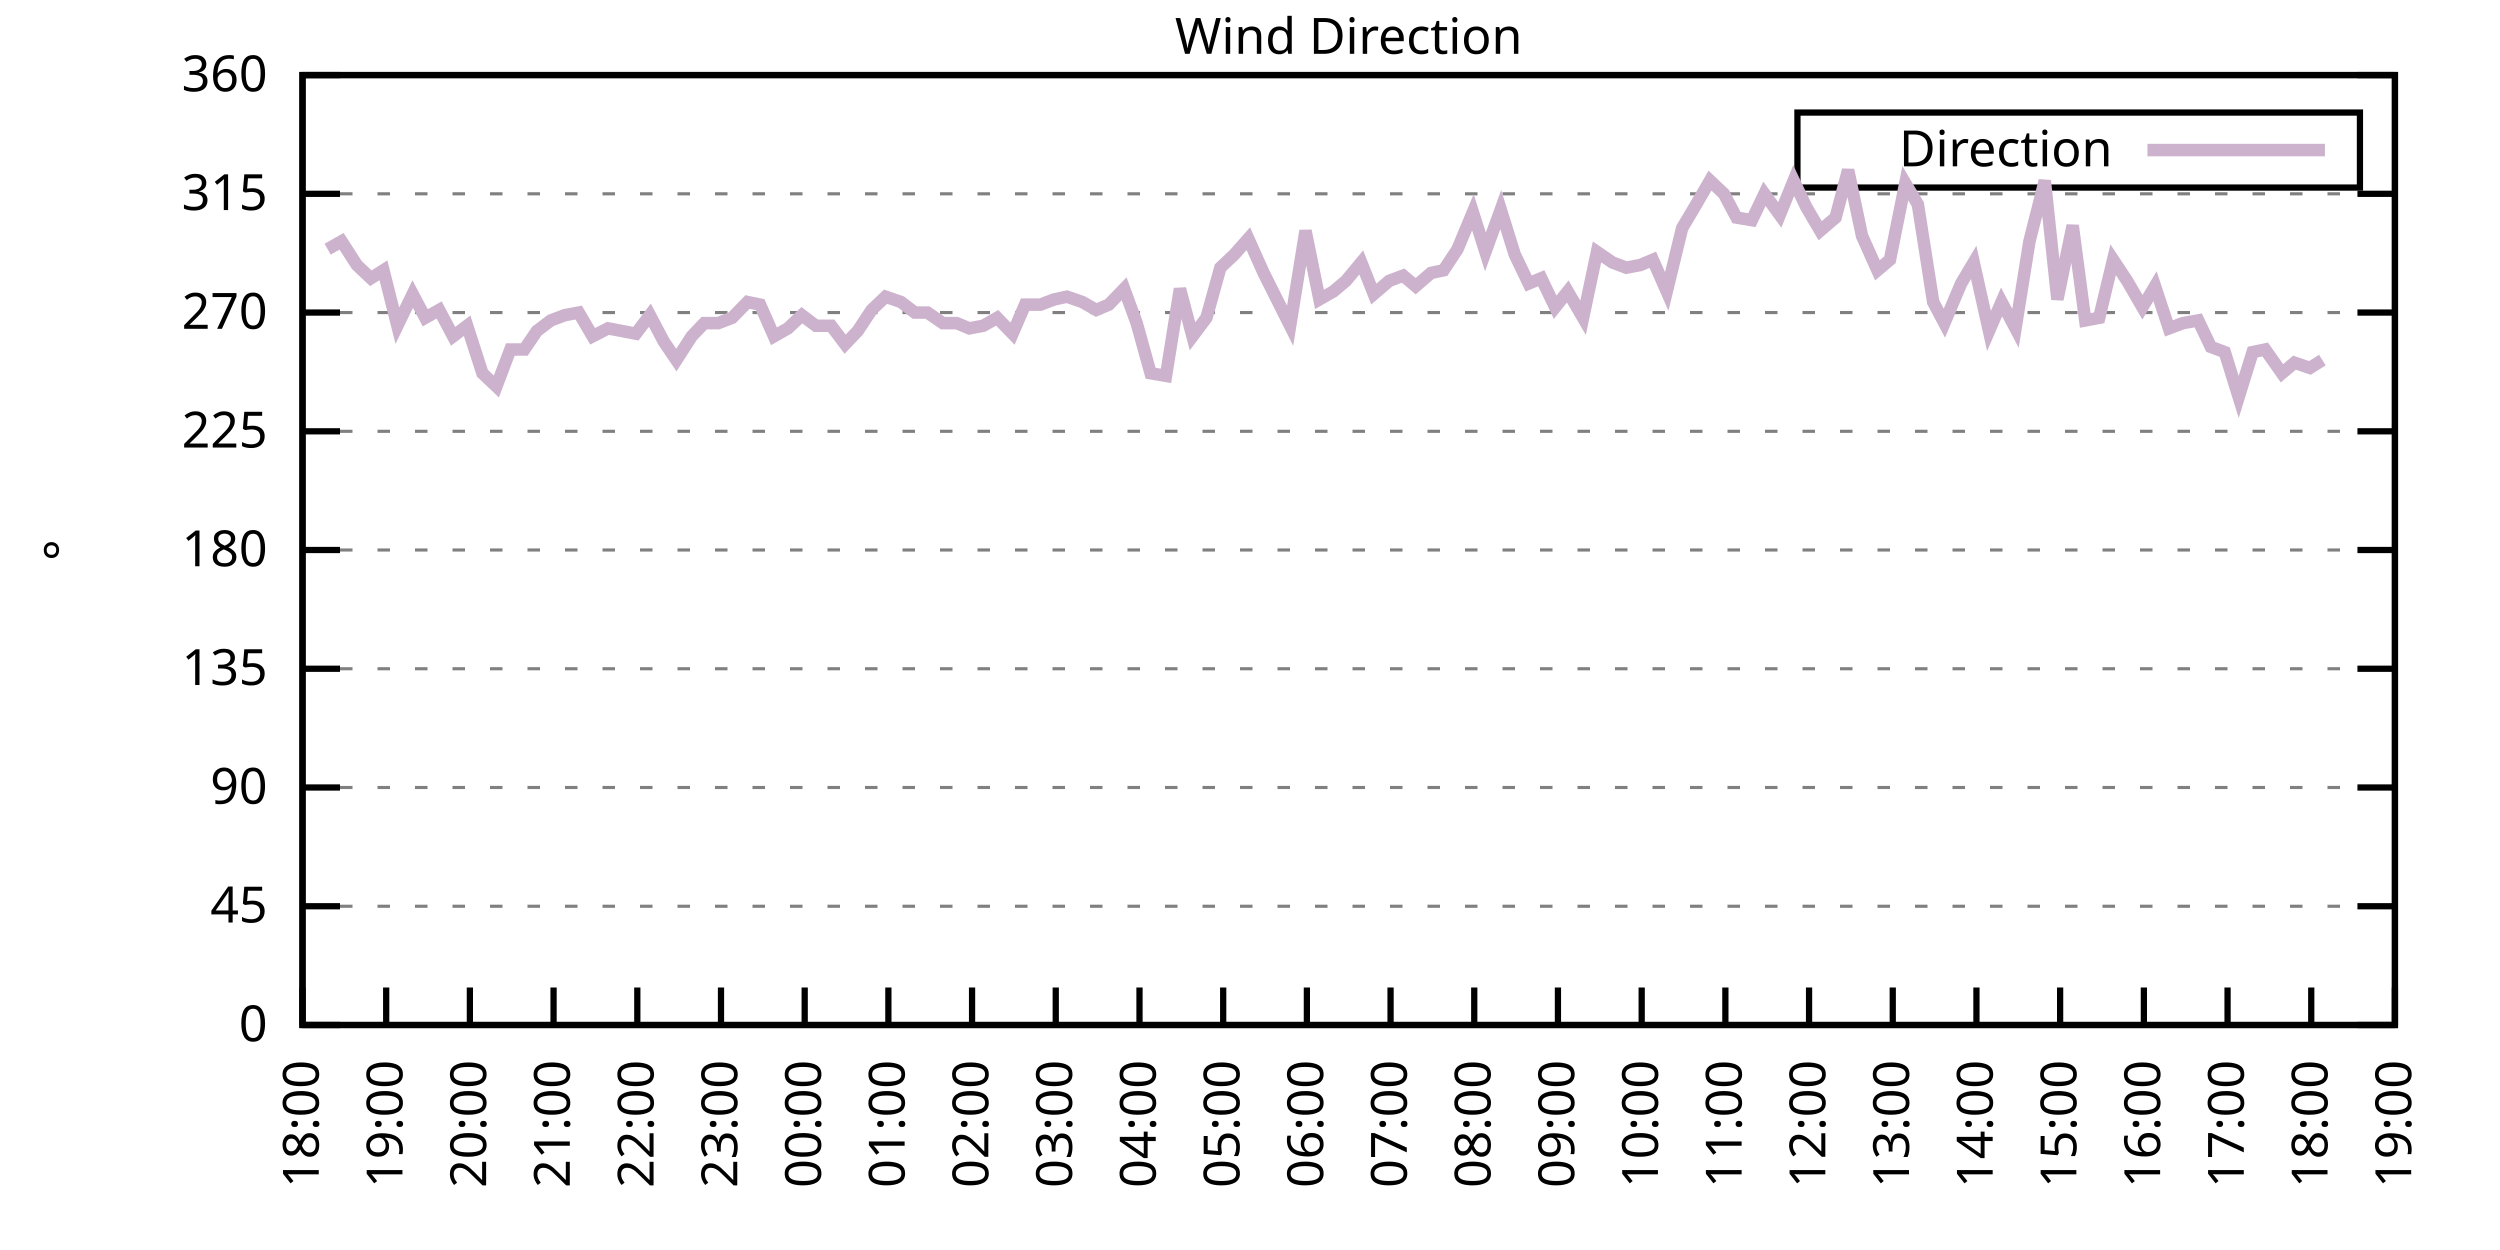
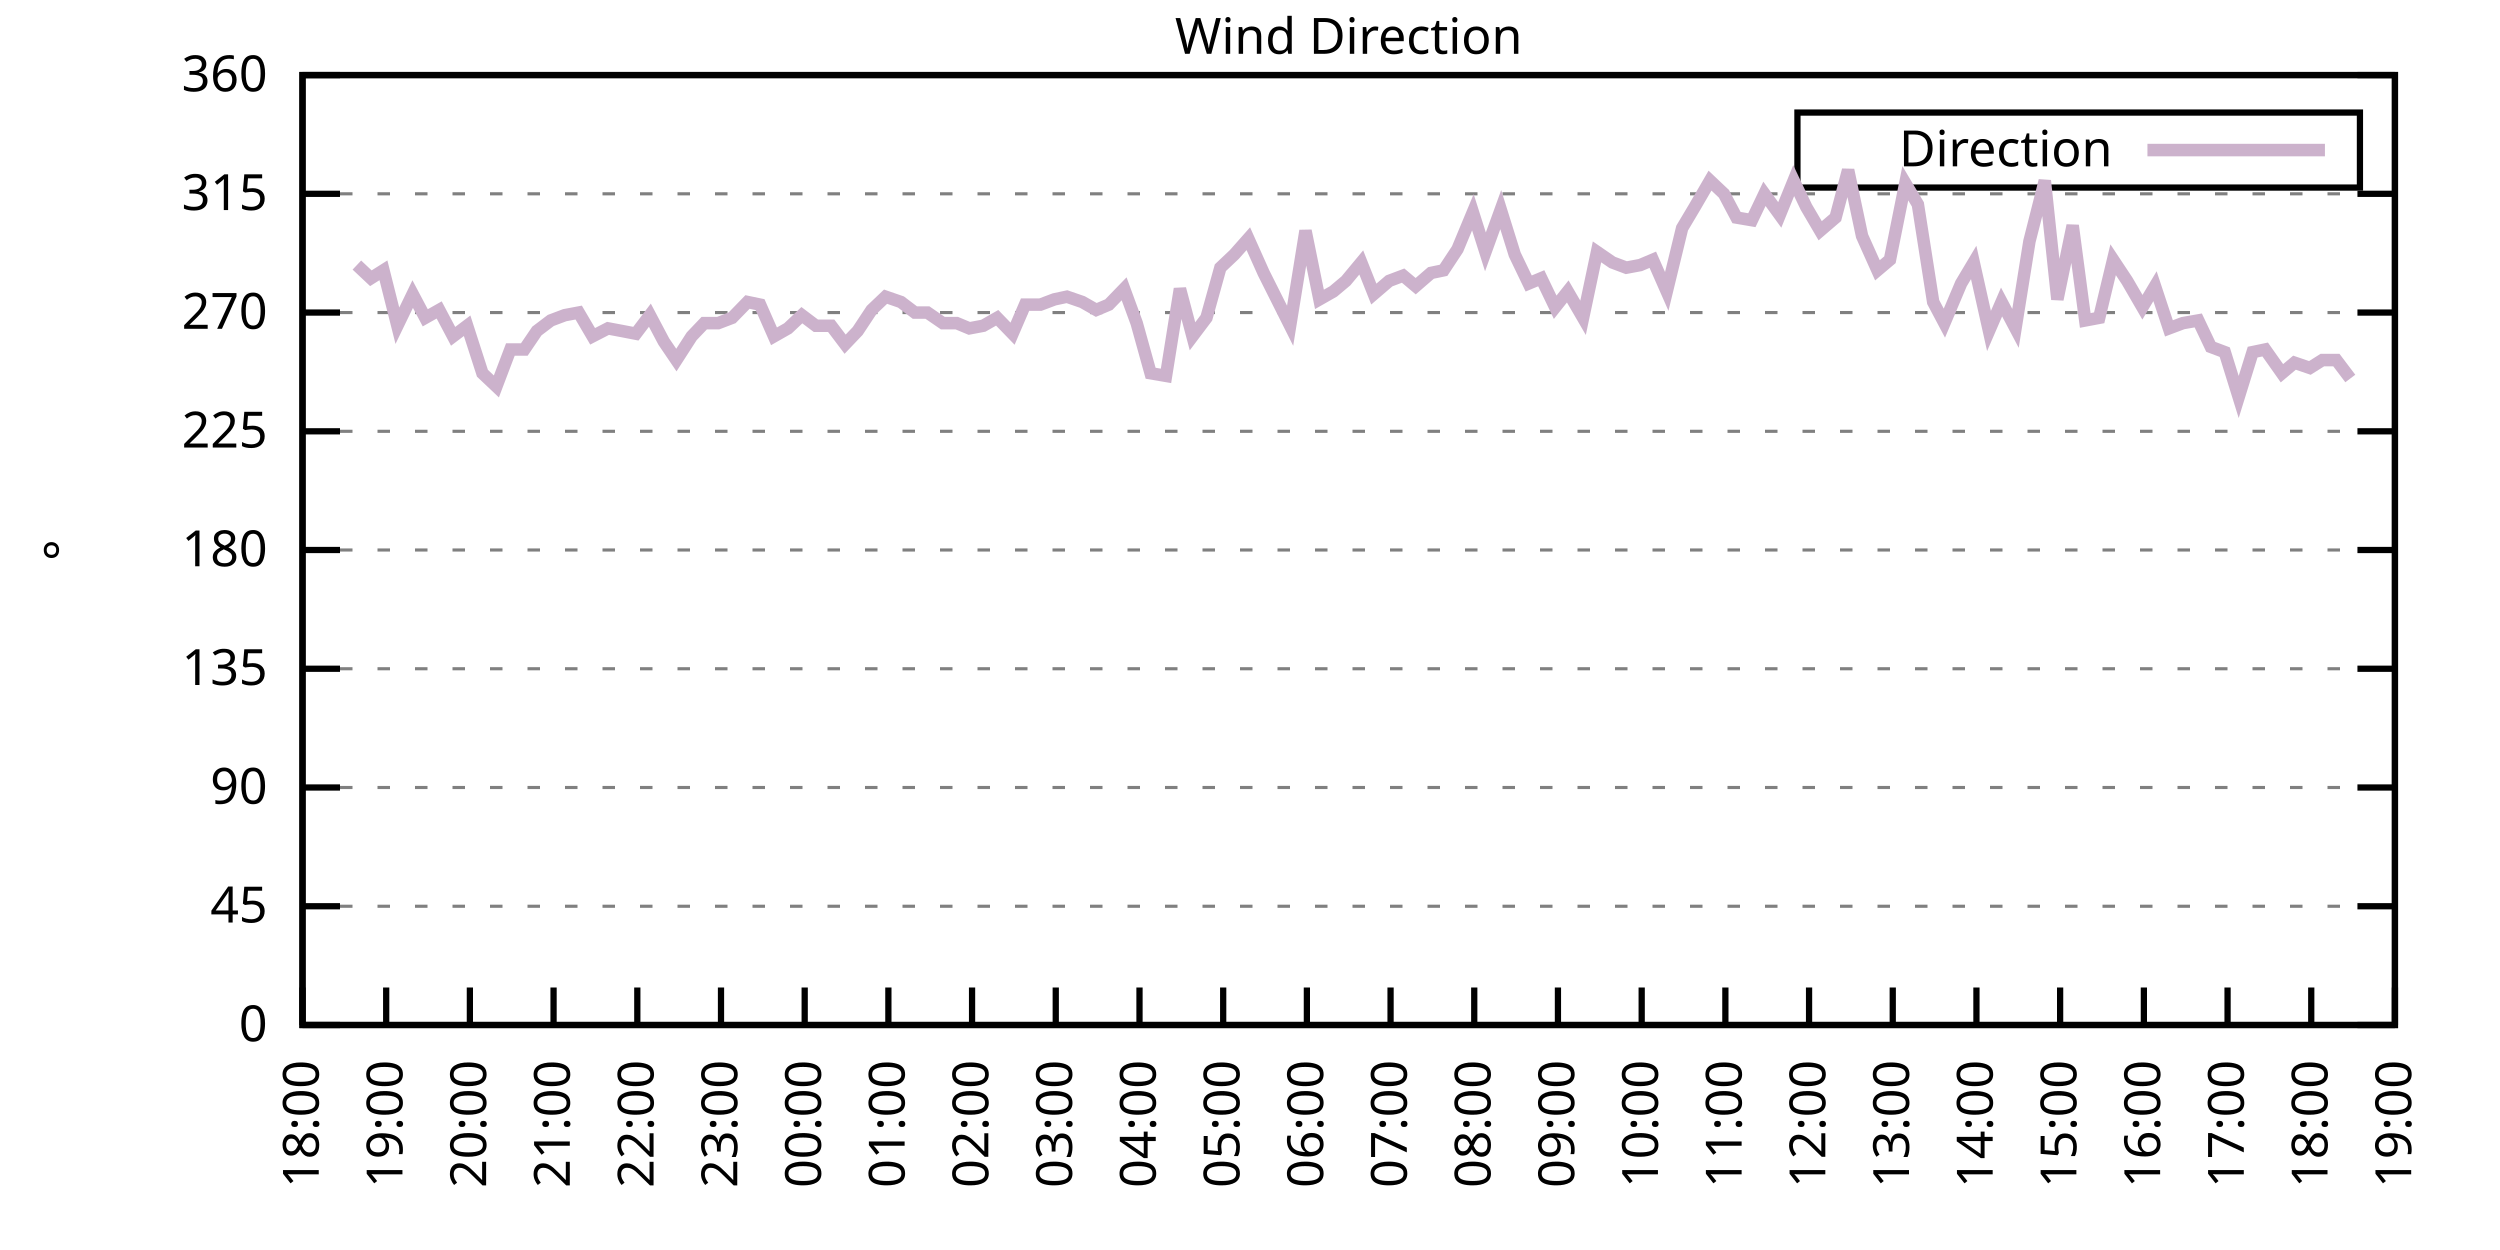
<svg xmlns="http://www.w3.org/2000/svg" xmlns:xlink="http://www.w3.org/1999/xlink" width="400" height="200" viewBox="0 0 400 200">
  <g id="gnuplot_canvas">
    <rect x="0" y="0" width="400" height="200" fill="none" />
    <defs>
      <circle id="gpDot" r="0.5" stroke-width="0.5" stroke="currentColor" />
      <path id="gpPt0" stroke-width="0.333" stroke="currentColor" d="M-1,0 h2 M0,-1 v2" />
      <path id="gpPt1" stroke-width="0.333" stroke="currentColor" d="M-1,-1 L1,1 M1,-1 L-1,1" />
      <path id="gpPt2" stroke-width="0.333" stroke="currentColor" d="M-1,0 L1,0 M0,-1 L0,1 M-1,-1 L1,1 M-1,1 L1,-1" />
      <rect id="gpPt3" stroke-width="0.333" stroke="currentColor" x="-1" y="-1" width="2" height="2" />
      <rect id="gpPt4" stroke-width="0.333" stroke="currentColor" fill="currentColor" x="-1" y="-1" width="2" height="2" />
      <circle id="gpPt5" stroke-width="0.333" stroke="currentColor" cx="0" cy="0" r="1" />
      <use xlink:href="#gpPt5" id="gpPt6" fill="currentColor" stroke="none" />
      <path id="gpPt7" stroke-width="0.333" stroke="currentColor" d="M0,-1.33 L-1.33,0.67 L1.33,0.67 z" />
      <use xlink:href="#gpPt7" id="gpPt8" fill="currentColor" stroke="none" />
      <use xlink:href="#gpPt7" id="gpPt9" stroke="currentColor" transform="rotate(180)" />
      <use xlink:href="#gpPt9" id="gpPt10" fill="currentColor" stroke="none" />
      <use xlink:href="#gpPt3" id="gpPt11" stroke="currentColor" transform="rotate(45)" />
      <use xlink:href="#gpPt11" id="gpPt12" fill="currentColor" stroke="none" />
      <path id="gpPt13" stroke-width="0.333" stroke="currentColor" d="M0,1.330 L1.265,0.411 L0.782,-1.067 L-0.782,-1.076 L-1.265,0.411 z" />
      <use xlink:href="#gpPt13" id="gpPt14" fill="currentColor" stroke="none" />
      <filter id="textbox" filterUnits="objectBoundingBox" x="0" y="0" height="1" width="1">
        <feFlood flood-color="white" flood-opacity="1" result="bgnd" />
        <feComposite in="SourceGraphic" in2="bgnd" operator="atop" />
      </filter>
      <filter id="greybox" filterUnits="objectBoundingBox" x="0" y="0" height="1" width="1">
        <feFlood flood-color="lightgrey" flood-opacity="1" result="grey" />
        <feComposite in="SourceGraphic" in2="grey" operator="atop" />
      </filter>
    </defs>
    <g fill="none" color="white" stroke="currentColor" stroke-width="1.00" stroke-linecap="butt" stroke-linejoin="miter">
</g>
    <g fill="none" color="black" stroke="currentColor" stroke-width="1.00" stroke-linecap="butt" stroke-linejoin="miter">
      <g stroke="none" shape-rendering="crispEdges">
        <polygon fill="rgb(255, 255, 255)" points="48.40,164.00 383.18,164.00 383.18,12.02 48.40,12.02 " />
      </g>
    </g>
    <g fill="none" color="black" stroke="currentColor" stroke-width="1.00" stroke-linecap="butt" stroke-linejoin="miter">
</g>
    <g fill="none" color="black" stroke="black" stroke-width="0.50" stroke-linecap="butt" stroke-linejoin="miter">
</g>
    <g fill="none" color="gray" stroke="currentColor" stroke-width="0.50" stroke-linecap="butt" stroke-linejoin="miter">
      <path stroke="gray" stroke-dasharray="2,4" class="gridline" d="M48.40,164.00 L383.19,164.00  " />
    </g>
    <g fill="none" color="gray" stroke="gray" stroke-width="1.00" stroke-linecap="butt" stroke-linejoin="miter">
</g>
    <g fill="none" color="black" stroke="currentColor" stroke-width="1.00" stroke-linecap="butt" stroke-linejoin="miter">
      <path stroke="black" d="M48.40,164.00 L54.40,164.00 M383.19,164.00 L377.19,164.00  " />
      <g transform="translate(42.80,166.60)" stroke="none" fill="black" font-family="Sans" font-size="8.00" text-anchor="end">
        <text>
          <tspan font-family="Sans"> 0</tspan>
        </text>
      </g>
    </g>
    <g fill="none" color="black" stroke="currentColor" stroke-width="1.00" stroke-linecap="butt" stroke-linejoin="miter">
</g>
    <g fill="none" color="black" stroke="black" stroke-width="0.50" stroke-linecap="butt" stroke-linejoin="miter">
</g>
    <g fill="none" color="gray" stroke="currentColor" stroke-width="0.50" stroke-linecap="butt" stroke-linejoin="miter">
      <path stroke="gray" stroke-dasharray="2,4" class="gridline" d="M48.40,145.00 L383.19,145.00  " />
    </g>
    <g fill="none" color="gray" stroke="gray" stroke-width="1.00" stroke-linecap="butt" stroke-linejoin="miter">
</g>
    <g fill="none" color="black" stroke="currentColor" stroke-width="1.00" stroke-linecap="butt" stroke-linejoin="miter">
      <path stroke="black" d="M48.40,145.00 L54.40,145.00 M383.19,145.00 L377.19,145.00  " />
      <g transform="translate(42.80,147.60)" stroke="none" fill="black" font-family="Sans" font-size="8.00" text-anchor="end">
        <text>
          <tspan font-family="Sans"> 45</tspan>
        </text>
      </g>
    </g>
    <g fill="none" color="black" stroke="currentColor" stroke-width="1.00" stroke-linecap="butt" stroke-linejoin="miter">
</g>
    <g fill="none" color="black" stroke="black" stroke-width="0.50" stroke-linecap="butt" stroke-linejoin="miter">
</g>
    <g fill="none" color="gray" stroke="currentColor" stroke-width="0.50" stroke-linecap="butt" stroke-linejoin="miter">
      <path stroke="gray" stroke-dasharray="2,4" class="gridline" d="M48.40,126.00 L383.19,126.00  " />
    </g>
    <g fill="none" color="gray" stroke="gray" stroke-width="1.00" stroke-linecap="butt" stroke-linejoin="miter">
</g>
    <g fill="none" color="black" stroke="currentColor" stroke-width="1.00" stroke-linecap="butt" stroke-linejoin="miter">
      <path stroke="black" d="M48.40,126.00 L54.40,126.00 M383.19,126.00 L377.19,126.00  " />
      <g transform="translate(42.80,128.60)" stroke="none" fill="black" font-family="Sans" font-size="8.00" text-anchor="end">
        <text>
          <tspan font-family="Sans"> 90</tspan>
        </text>
      </g>
    </g>
    <g fill="none" color="black" stroke="currentColor" stroke-width="1.00" stroke-linecap="butt" stroke-linejoin="miter">
</g>
    <g fill="none" color="black" stroke="black" stroke-width="0.50" stroke-linecap="butt" stroke-linejoin="miter">
</g>
    <g fill="none" color="gray" stroke="currentColor" stroke-width="0.50" stroke-linecap="butt" stroke-linejoin="miter">
      <path stroke="gray" stroke-dasharray="2,4" class="gridline" d="M48.40,107.00 L383.19,107.00  " />
    </g>
    <g fill="none" color="gray" stroke="gray" stroke-width="1.00" stroke-linecap="butt" stroke-linejoin="miter">
</g>
    <g fill="none" color="black" stroke="currentColor" stroke-width="1.00" stroke-linecap="butt" stroke-linejoin="miter">
      <path stroke="black" d="M48.40,107.00 L54.40,107.00 M383.19,107.00 L377.19,107.00  " />
      <g transform="translate(42.80,109.60)" stroke="none" fill="black" font-family="Sans" font-size="8.00" text-anchor="end">
        <text>
          <tspan font-family="Sans"> 135</tspan>
        </text>
      </g>
    </g>
    <g fill="none" color="black" stroke="currentColor" stroke-width="1.00" stroke-linecap="butt" stroke-linejoin="miter">
</g>
    <g fill="none" color="black" stroke="black" stroke-width="0.50" stroke-linecap="butt" stroke-linejoin="miter">
</g>
    <g fill="none" color="gray" stroke="currentColor" stroke-width="0.50" stroke-linecap="butt" stroke-linejoin="miter">
      <path stroke="gray" stroke-dasharray="2,4" class="gridline" d="M48.40,88.00 L383.19,88.00  " />
    </g>
    <g fill="none" color="gray" stroke="gray" stroke-width="1.00" stroke-linecap="butt" stroke-linejoin="miter">
</g>
    <g fill="none" color="black" stroke="currentColor" stroke-width="1.00" stroke-linecap="butt" stroke-linejoin="miter">
      <path stroke="black" d="M48.40,88.00 L54.40,88.00 M383.19,88.00 L377.19,88.00  " />
      <g transform="translate(42.80,90.60)" stroke="none" fill="black" font-family="Sans" font-size="8.00" text-anchor="end">
        <text>
          <tspan font-family="Sans"> 180</tspan>
        </text>
      </g>
    </g>
    <g fill="none" color="black" stroke="currentColor" stroke-width="1.00" stroke-linecap="butt" stroke-linejoin="miter">
</g>
    <g fill="none" color="black" stroke="black" stroke-width="0.50" stroke-linecap="butt" stroke-linejoin="miter">
</g>
    <g fill="none" color="gray" stroke="currentColor" stroke-width="0.50" stroke-linecap="butt" stroke-linejoin="miter">
      <path stroke="gray" stroke-dasharray="2,4" class="gridline" d="M48.40,69.01 L383.19,69.01  " />
    </g>
    <g fill="none" color="gray" stroke="gray" stroke-width="1.00" stroke-linecap="butt" stroke-linejoin="miter">
</g>
    <g fill="none" color="black" stroke="currentColor" stroke-width="1.00" stroke-linecap="butt" stroke-linejoin="miter">
      <path stroke="black" d="M48.40,69.01 L54.40,69.01 M383.19,69.01 L377.19,69.01  " />
      <g transform="translate(42.80,71.61)" stroke="none" fill="black" font-family="Sans" font-size="8.00" text-anchor="end">
        <text>
          <tspan font-family="Sans"> 225</tspan>
        </text>
      </g>
    </g>
    <g fill="none" color="black" stroke="currentColor" stroke-width="1.00" stroke-linecap="butt" stroke-linejoin="miter">
</g>
    <g fill="none" color="black" stroke="black" stroke-width="0.50" stroke-linecap="butt" stroke-linejoin="miter">
</g>
    <g fill="none" color="gray" stroke="currentColor" stroke-width="0.50" stroke-linecap="butt" stroke-linejoin="miter">
      <path stroke="gray" stroke-dasharray="2,4" class="gridline" d="M48.40,50.01 L383.19,50.01  " />
    </g>
    <g fill="none" color="gray" stroke="gray" stroke-width="1.00" stroke-linecap="butt" stroke-linejoin="miter">
</g>
    <g fill="none" color="black" stroke="currentColor" stroke-width="1.00" stroke-linecap="butt" stroke-linejoin="miter">
      <path stroke="black" d="M48.40,50.01 L54.40,50.01 M383.19,50.01 L377.19,50.01  " />
      <g transform="translate(42.80,52.61)" stroke="none" fill="black" font-family="Sans" font-size="8.00" text-anchor="end">
        <text>
          <tspan font-family="Sans"> 270</tspan>
        </text>
      </g>
    </g>
    <g fill="none" color="black" stroke="currentColor" stroke-width="1.00" stroke-linecap="butt" stroke-linejoin="miter">
</g>
    <g fill="none" color="black" stroke="black" stroke-width="0.50" stroke-linecap="butt" stroke-linejoin="miter">
</g>
    <g fill="none" color="gray" stroke="currentColor" stroke-width="0.50" stroke-linecap="butt" stroke-linejoin="miter">
      <path stroke="gray" stroke-dasharray="2,4" class="gridline" d="M48.40,31.01 L383.19,31.01  " />
    </g>
    <g fill="none" color="gray" stroke="gray" stroke-width="1.00" stroke-linecap="butt" stroke-linejoin="miter">
</g>
    <g fill="none" color="black" stroke="currentColor" stroke-width="1.00" stroke-linecap="butt" stroke-linejoin="miter">
      <path stroke="black" d="M48.40,31.01 L54.40,31.01 M383.19,31.01 L377.19,31.01  " />
      <g transform="translate(42.80,33.61)" stroke="none" fill="black" font-family="Sans" font-size="8.00" text-anchor="end">
        <text>
          <tspan font-family="Sans"> 315</tspan>
        </text>
      </g>
    </g>
    <g fill="none" color="black" stroke="currentColor" stroke-width="1.00" stroke-linecap="butt" stroke-linejoin="miter">
</g>
    <g fill="none" color="black" stroke="black" stroke-width="0.50" stroke-linecap="butt" stroke-linejoin="miter">
</g>
    <g fill="none" color="gray" stroke="currentColor" stroke-width="0.50" stroke-linecap="butt" stroke-linejoin="miter">
      <path stroke="gray" stroke-dasharray="2,4" class="gridline" d="M48.40,12.01 L383.19,12.01  " />
    </g>
    <g fill="none" color="gray" stroke="gray" stroke-width="1.00" stroke-linecap="butt" stroke-linejoin="miter">
</g>
    <g fill="none" color="black" stroke="currentColor" stroke-width="1.00" stroke-linecap="butt" stroke-linejoin="miter">
      <path stroke="black" d="M48.40,12.01 L54.40,12.01 M383.19,12.01 L377.19,12.01  " />
      <g transform="translate(42.80,14.61)" stroke="none" fill="black" font-family="Sans" font-size="8.00" text-anchor="end">
        <text>
          <tspan font-family="Sans"> 360</tspan>
        </text>
      </g>
    </g>
    <g fill="none" color="black" stroke="currentColor" stroke-width="1.00" stroke-linecap="butt" stroke-linejoin="miter">
      <path stroke="black" d="M48.40,164.00 L48.40,158.00  " />
      <g transform="translate(51.00,169.60) rotate(270.00)" stroke="none" fill="black" font-family="Sans" font-size="8.00" text-anchor="end">
        <text>
          <tspan font-family="Sans">18:00</tspan>
        </text>
      </g>
    </g>
    <g fill="none" color="black" stroke="currentColor" stroke-width="1.00" stroke-linecap="butt" stroke-linejoin="miter">
      <path stroke="black" d="M61.79,164.00 L61.79,158.00  " />
      <g transform="translate(64.39,169.60) rotate(270.00)" stroke="none" fill="black" font-family="Sans" font-size="8.00" text-anchor="end">
        <text>
          <tspan font-family="Sans">19:00</tspan>
        </text>
      </g>
    </g>
    <g fill="none" color="black" stroke="currentColor" stroke-width="1.00" stroke-linecap="butt" stroke-linejoin="miter">
      <path stroke="black" d="M75.18,164.00 L75.18,158.00  " />
      <g transform="translate(77.78,169.60) rotate(270.00)" stroke="none" fill="black" font-family="Sans" font-size="8.00" text-anchor="end">
        <text>
          <tspan font-family="Sans">20:00</tspan>
        </text>
      </g>
    </g>
    <g fill="none" color="black" stroke="currentColor" stroke-width="1.00" stroke-linecap="butt" stroke-linejoin="miter">
      <path stroke="black" d="M88.57,164.00 L88.57,158.00  " />
      <g transform="translate(91.17,169.60) rotate(270.00)" stroke="none" fill="black" font-family="Sans" font-size="8.00" text-anchor="end">
        <text>
          <tspan font-family="Sans">21:00</tspan>
        </text>
      </g>
    </g>
    <g fill="none" color="black" stroke="currentColor" stroke-width="1.00" stroke-linecap="butt" stroke-linejoin="miter">
      <path stroke="black" d="M101.97,164.00 L101.97,158.00  " />
      <g transform="translate(104.57,169.60) rotate(270.00)" stroke="none" fill="black" font-family="Sans" font-size="8.00" text-anchor="end">
        <text>
          <tspan font-family="Sans">22:00</tspan>
        </text>
      </g>
    </g>
    <g fill="none" color="black" stroke="currentColor" stroke-width="1.00" stroke-linecap="butt" stroke-linejoin="miter">
      <path stroke="black" d="M115.36,164.00 L115.36,158.00  " />
      <g transform="translate(117.96,169.60) rotate(270.00)" stroke="none" fill="black" font-family="Sans" font-size="8.00" text-anchor="end">
        <text>
          <tspan font-family="Sans">23:00</tspan>
        </text>
      </g>
    </g>
    <g fill="none" color="black" stroke="currentColor" stroke-width="1.00" stroke-linecap="butt" stroke-linejoin="miter">
      <path stroke="black" d="M128.75,164.00 L128.75,158.00  " />
      <g transform="translate(131.35,169.60) rotate(270.00)" stroke="none" fill="black" font-family="Sans" font-size="8.00" text-anchor="end">
        <text>
          <tspan font-family="Sans">00:00</tspan>
        </text>
      </g>
    </g>
    <g fill="none" color="black" stroke="currentColor" stroke-width="1.00" stroke-linecap="butt" stroke-linejoin="miter">
      <path stroke="black" d="M142.14,164.00 L142.14,158.00  " />
      <g transform="translate(144.74,169.60) rotate(270.00)" stroke="none" fill="black" font-family="Sans" font-size="8.00" text-anchor="end">
        <text>
          <tspan font-family="Sans">01:00</tspan>
        </text>
      </g>
    </g>
    <g fill="none" color="black" stroke="currentColor" stroke-width="1.00" stroke-linecap="butt" stroke-linejoin="miter">
      <path stroke="black" d="M155.53,164.00 L155.53,158.00  " />
      <g transform="translate(158.13,169.60) rotate(270.00)" stroke="none" fill="black" font-family="Sans" font-size="8.00" text-anchor="end">
        <text>
          <tspan font-family="Sans">02:00</tspan>
        </text>
      </g>
    </g>
    <g fill="none" color="black" stroke="currentColor" stroke-width="1.00" stroke-linecap="butt" stroke-linejoin="miter">
      <path stroke="black" d="M168.92,164.00 L168.92,158.00  " />
      <g transform="translate(171.52,169.60) rotate(270.00)" stroke="none" fill="black" font-family="Sans" font-size="8.00" text-anchor="end">
        <text>
          <tspan font-family="Sans">03:00</tspan>
        </text>
      </g>
    </g>
    <g fill="none" color="black" stroke="currentColor" stroke-width="1.00" stroke-linecap="butt" stroke-linejoin="miter">
      <path stroke="black" d="M182.32,164.00 L182.32,158.00  " />
      <g transform="translate(184.92,169.60) rotate(270.00)" stroke="none" fill="black" font-family="Sans" font-size="8.00" text-anchor="end">
        <text>
          <tspan font-family="Sans">04:00</tspan>
        </text>
      </g>
    </g>
    <g fill="none" color="black" stroke="currentColor" stroke-width="1.00" stroke-linecap="butt" stroke-linejoin="miter">
      <path stroke="black" d="M195.71,164.00 L195.71,158.00  " />
      <g transform="translate(198.31,169.60) rotate(270.00)" stroke="none" fill="black" font-family="Sans" font-size="8.00" text-anchor="end">
        <text>
          <tspan font-family="Sans">05:00</tspan>
        </text>
      </g>
    </g>
    <g fill="none" color="black" stroke="currentColor" stroke-width="1.00" stroke-linecap="butt" stroke-linejoin="miter">
      <path stroke="black" d="M209.10,164.00 L209.10,158.00  " />
      <g transform="translate(211.70,169.60) rotate(270.00)" stroke="none" fill="black" font-family="Sans" font-size="8.00" text-anchor="end">
        <text>
          <tspan font-family="Sans">06:00</tspan>
        </text>
      </g>
    </g>
    <g fill="none" color="black" stroke="currentColor" stroke-width="1.00" stroke-linecap="butt" stroke-linejoin="miter">
      <path stroke="black" d="M222.49,164.00 L222.49,158.00  " />
      <g transform="translate(225.09,169.60) rotate(270.00)" stroke="none" fill="black" font-family="Sans" font-size="8.00" text-anchor="end">
        <text>
          <tspan font-family="Sans">07:00</tspan>
        </text>
      </g>
    </g>
    <g fill="none" color="black" stroke="currentColor" stroke-width="1.00" stroke-linecap="butt" stroke-linejoin="miter">
      <path stroke="black" d="M235.88,164.00 L235.88,158.00  " />
      <g transform="translate(238.48,169.60) rotate(270.00)" stroke="none" fill="black" font-family="Sans" font-size="8.00" text-anchor="end">
        <text>
          <tspan font-family="Sans">08:00</tspan>
        </text>
      </g>
    </g>
    <g fill="none" color="black" stroke="currentColor" stroke-width="1.00" stroke-linecap="butt" stroke-linejoin="miter">
      <path stroke="black" d="M249.27,164.00 L249.27,158.00  " />
      <g transform="translate(251.87,169.60) rotate(270.00)" stroke="none" fill="black" font-family="Sans" font-size="8.00" text-anchor="end">
        <text>
          <tspan font-family="Sans">09:00</tspan>
        </text>
      </g>
    </g>
    <g fill="none" color="black" stroke="currentColor" stroke-width="1.00" stroke-linecap="butt" stroke-linejoin="miter">
      <path stroke="black" d="M262.67,164.00 L262.67,158.00  " />
      <g transform="translate(265.27,169.60) rotate(270.00)" stroke="none" fill="black" font-family="Sans" font-size="8.00" text-anchor="end">
        <text>
          <tspan font-family="Sans">10:00</tspan>
        </text>
      </g>
    </g>
    <g fill="none" color="black" stroke="currentColor" stroke-width="1.00" stroke-linecap="butt" stroke-linejoin="miter">
      <path stroke="black" d="M276.06,164.00 L276.06,158.00  " />
      <g transform="translate(278.66,169.60) rotate(270.00)" stroke="none" fill="black" font-family="Sans" font-size="8.00" text-anchor="end">
        <text>
          <tspan font-family="Sans">11:00</tspan>
        </text>
      </g>
    </g>
    <g fill="none" color="black" stroke="currentColor" stroke-width="1.00" stroke-linecap="butt" stroke-linejoin="miter">
      <path stroke="black" d="M289.45,164.00 L289.45,158.00  " />
      <g transform="translate(292.05,169.60) rotate(270.00)" stroke="none" fill="black" font-family="Sans" font-size="8.00" text-anchor="end">
        <text>
          <tspan font-family="Sans">12:00</tspan>
        </text>
      </g>
    </g>
    <g fill="none" color="black" stroke="currentColor" stroke-width="1.00" stroke-linecap="butt" stroke-linejoin="miter">
      <path stroke="black" d="M302.84,164.00 L302.84,158.00  " />
      <g transform="translate(305.44,169.60) rotate(270.00)" stroke="none" fill="black" font-family="Sans" font-size="8.00" text-anchor="end">
        <text>
          <tspan font-family="Sans">13:00</tspan>
        </text>
      </g>
    </g>
    <g fill="none" color="black" stroke="currentColor" stroke-width="1.00" stroke-linecap="butt" stroke-linejoin="miter">
      <path stroke="black" d="M316.23,164.00 L316.23,158.00  " />
      <g transform="translate(318.83,169.60) rotate(270.00)" stroke="none" fill="black" font-family="Sans" font-size="8.00" text-anchor="end">
        <text>
          <tspan font-family="Sans">14:00</tspan>
        </text>
      </g>
    </g>
    <g fill="none" color="black" stroke="currentColor" stroke-width="1.00" stroke-linecap="butt" stroke-linejoin="miter">
      <path stroke="black" d="M329.62,164.00 L329.62,158.00  " />
      <g transform="translate(332.22,169.60) rotate(270.00)" stroke="none" fill="black" font-family="Sans" font-size="8.00" text-anchor="end">
        <text>
          <tspan font-family="Sans">15:00</tspan>
        </text>
      </g>
    </g>
    <g fill="none" color="black" stroke="currentColor" stroke-width="1.00" stroke-linecap="butt" stroke-linejoin="miter">
      <path stroke="black" d="M343.02,164.00 L343.02,158.00  " />
      <g transform="translate(345.62,169.60) rotate(270.00)" stroke="none" fill="black" font-family="Sans" font-size="8.00" text-anchor="end">
        <text>
          <tspan font-family="Sans">16:00</tspan>
        </text>
      </g>
    </g>
    <g fill="none" color="black" stroke="currentColor" stroke-width="1.00" stroke-linecap="butt" stroke-linejoin="miter">
      <path stroke="black" d="M356.41,164.00 L356.41,158.00  " />
      <g transform="translate(359.01,169.60) rotate(270.00)" stroke="none" fill="black" font-family="Sans" font-size="8.00" text-anchor="end">
        <text>
          <tspan font-family="Sans">17:00</tspan>
        </text>
      </g>
    </g>
    <g fill="none" color="black" stroke="currentColor" stroke-width="1.00" stroke-linecap="butt" stroke-linejoin="miter">
      <path stroke="black" d="M369.80,164.00 L369.80,158.00  " />
      <g transform="translate(372.40,169.60) rotate(270.00)" stroke="none" fill="black" font-family="Sans" font-size="8.00" text-anchor="end">
        <text>
          <tspan font-family="Sans">18:00</tspan>
        </text>
      </g>
    </g>
    <g fill="none" color="black" stroke="currentColor" stroke-width="1.00" stroke-linecap="butt" stroke-linejoin="miter">
      <path stroke="black" d="M383.19,164.00 L383.19,158.00  " />
      <g transform="translate(385.79,169.60) rotate(270.00)" stroke="none" fill="black" font-family="Sans" font-size="8.00" text-anchor="end">
        <text>
          <tspan font-family="Sans">19:00</tspan>
        </text>
      </g>
    </g>
    <g fill="none" color="black" stroke="currentColor" stroke-width="1.00" stroke-linecap="butt" stroke-linejoin="miter">
</g>
    <g fill="none" color="black" stroke="currentColor" stroke-width="1.00" stroke-linecap="butt" stroke-linejoin="miter">
      <path stroke="black" d="M48.40,12.01 L48.40,164.00 L383.19,164.00 L383.19,12.01 L48.40,12.01 Z  " />
    </g>
    <g fill="none" color="black" stroke="currentColor" stroke-width="1.00" stroke-linecap="butt" stroke-linejoin="miter">
</g>
    <g fill="none" color="black" stroke="currentColor" stroke-width="1.00" stroke-linecap="butt" stroke-linejoin="miter">
      <path stroke="black" d="M287.59,30.01 L287.59,18.01 L377.59,18.01 L377.59,30.01 L287.59,30.01 Z  " />
    </g>
    <g id="Wind_direction_plot_1">
      <g fill="none" color="white" stroke="black" stroke-width="2.00" stroke-linecap="butt" stroke-linejoin="miter">
</g>
      <g fill="none" color="black" stroke="currentColor" stroke-width="2.00" stroke-linecap="butt" stroke-linejoin="miter">
        <g transform="translate(337.99,26.61)" stroke="none" fill="black" font-family="Sans" font-size="8.00" text-anchor="end">
          <text>
            <tspan font-family="Sans">Direction</tspan>
          </text>
        </g>
      </g>
      <g fill="none" color="black" stroke="currentColor" stroke-width="2.00" stroke-linecap="butt" stroke-linejoin="miter">
-         <path stroke="rgb(204, 178, 204)" d="M343.59,24.01 L371.99,24.01 M52.42,39.87 L54.65,38.61 L57.10,42.41 L59.34,44.52 L61.35,43.25 L63.58,52.12   L66.03,47.05 L68.04,50.85 L70.27,49.59 L72.50,53.81 L74.74,52.12 L77.19,59.72 L79.42,61.83 L81.66,55.92   L83.89,55.92 L85.90,52.96 L88.13,51.27 L90.36,50.43 L92.59,50.01 L94.82,53.81 L97.28,52.54 L99.51,52.96   L101.74,53.39 L103.98,50.43 L106.21,54.65 L108.22,57.61 L110.67,53.81 L112.68,51.70 L114.91,51.70 L117.14,50.85   L119.60,48.32 L121.61,48.74 L123.84,53.81 L126.07,52.54 L128.30,50.43 L130.54,52.12 L132.99,52.12 L135.22,55.07   L137.23,52.96 L139.46,49.59 L141.69,47.47 L144.15,48.32 L146.38,50.01 L148.39,50.01 L150.85,51.70 L153.08,51.70   L155.09,52.54 L157.32,52.12 L159.55,50.85 L162.01,53.39 L164.01,48.74 L166.47,48.74 L168.70,47.90 L170.71,47.47   L173.17,48.32 L175.40,49.59 L177.41,48.74 L179.86,46.21 L181.87,51.70 L184.10,59.72 L186.56,60.14 L188.79,46.21   L190.80,53.81 L193.03,50.85 L195.26,42.83 L197.49,40.72 L199.73,38.19 L202.18,43.67 L206.42,52.12 L208.88,36.92   L211.11,47.90 L213.34,46.63 L215.35,44.94 L217.80,41.99 L219.81,47.05 L222.27,44.94 L224.50,44.10 L226.51,45.79   L228.96,43.67 L230.97,43.25 L233.20,39.87 L235.66,33.96 L237.67,40.30 L240.12,33.54 L242.36,40.72 L244.59,45.36   L246.60,44.52 L248.83,49.16 L250.84,46.63 L253.29,50.85 L255.52,40.30 L257.98,41.99 L260.21,42.83 L262.44,42.41   L264.45,41.56 L266.68,46.63 L269.14,36.50 L271.15,33.12 L273.60,28.90 L275.83,31.01 L277.84,34.81 L280.30,35.23   L282.31,31.01 L284.76,34.39 L286.99,28.90 L289.00,33.12 L291.23,36.92 L293.69,34.81 L295.70,27.21 L297.93,37.76   L300.39,43.25 L302.39,41.56 L304.85,29.32 L306.86,32.70 L309.31,48.32 L311.10,51.70 L313.78,45.36 L315.79,41.99   L318.24,52.96 L320.25,48.32 L322.48,52.54 L324.71,38.61 L327.17,28.90 L329.18,47.90 L331.63,36.08 L333.64,51.27   L335.87,50.85 L338.10,41.56 L340.34,44.94 L342.79,49.16 L344.80,45.79 L347.03,52.54 L349.26,51.70 L351.72,51.27   L353.73,55.50 L355.96,56.34 L358.19,63.52 L360.42,56.34 L362.43,55.92 L365.11,59.72 L367.12,58.03 L369.58,58.87   L371.58,57.61  " />
+         <path stroke="rgb(204, 178, 204)" d="M343.59,24.01 L371.99,24.01 M57.10,42.41 L59.34,44.52 L61.35,43.25 L63.58,52.12 L66.03,47.05 L68.04,50.85   L70.27,49.59 L72.50,53.81 L74.74,52.12 L77.19,59.72 L79.42,61.83 L81.66,55.92 L83.89,55.92 L85.90,52.96   L88.13,51.27 L90.36,50.43 L92.59,50.01 L94.82,53.81 L97.28,52.54 L99.51,52.96 L101.74,53.39 L103.98,50.43   L106.21,54.65 L108.22,57.61 L110.67,53.81 L112.68,51.70 L114.91,51.70 L117.14,50.85 L119.60,48.32 L121.61,48.74   L123.84,53.81 L126.07,52.54 L128.30,50.43 L130.54,52.12 L132.99,52.12 L135.22,55.07 L137.23,52.96 L139.46,49.59   L141.69,47.47 L144.15,48.32 L146.38,50.01 L148.39,50.01 L150.85,51.70 L153.08,51.70 L155.09,52.54 L157.32,52.12   L159.55,50.85 L162.01,53.39 L164.01,48.74 L166.47,48.74 L168.70,47.90 L170.71,47.47 L173.17,48.32 L175.40,49.59   L177.41,48.74 L179.86,46.21 L181.87,51.70 L184.10,59.72 L186.56,60.14 L188.79,46.21 L190.80,53.81 L193.03,50.85   L195.26,42.83 L197.49,40.72 L199.73,38.19 L202.18,43.67 L206.42,52.12 L208.88,36.92 L211.11,47.90 L213.34,46.63   L215.35,44.94 L217.80,41.99 L219.81,47.05 L222.27,44.94 L224.50,44.10 L226.51,45.79 L228.96,43.67 L230.97,43.25   L233.20,39.87 L235.66,33.96 L237.67,40.30 L240.12,33.54 L242.36,40.72 L244.59,45.36 L246.60,44.52 L248.83,49.16   L250.84,46.63 L253.29,50.85 L255.52,40.30 L257.98,41.99 L260.21,42.83 L262.44,42.41 L264.45,41.56 L266.68,46.63   L269.14,36.50 L271.15,33.12 L273.60,28.90 L275.83,31.01 L277.84,34.81 L280.30,35.23 L282.31,31.01 L284.76,34.39   L286.99,28.90 L289.00,33.12 L291.23,36.92 L293.69,34.81 L295.70,27.21 L297.93,37.76 L300.39,43.25 L302.39,41.56   L304.85,29.32 L306.86,32.70 L309.31,48.32 L311.10,51.70 L313.78,45.36 L315.79,41.99 L318.24,52.96 L320.25,48.32   L322.48,52.54 L324.71,38.61 L327.17,28.90 L329.18,47.90 L331.63,36.08 L333.64,51.27 L335.87,50.85 L338.10,41.56   L340.34,44.94 L342.79,49.16 L344.80,45.79 L347.03,52.54 L349.26,51.70 L351.72,51.27 L353.73,55.50 L355.96,56.34   L358.19,63.52 L360.42,56.34 L362.43,55.92 L365.11,59.72 L367.12,58.03 L369.58,58.87 L371.58,57.61 L373.82,57.61   L376.05,60.56  " />
      </g>
    </g>
    <g fill="none" color="black" stroke="currentColor" stroke-width="2.00" stroke-linecap="butt" stroke-linejoin="miter">
</g>
    <g fill="none" color="black" stroke="black" stroke-width="1.00" stroke-linecap="butt" stroke-linejoin="miter">
</g>
    <g fill="none" color="black" stroke="currentColor" stroke-width="1.00" stroke-linecap="butt" stroke-linejoin="miter">
      <path stroke="black" d="M48.40,12.01 L48.40,164.00 L383.19,164.00 L383.19,12.01 L48.40,12.01 Z  " />
      <g transform="translate(12.80,88.01) rotate(270.00)" stroke="none" fill="black" font-family="Sans" font-size="8.00" text-anchor="middle">
        <text>
          <tspan font-family="Sans">°</tspan>
        </text>
      </g>
    </g>
    <g fill="none" color="black" stroke="currentColor" stroke-width="1.00" stroke-linecap="butt" stroke-linejoin="miter">
</g>
    <g fill="none" color="black" stroke="currentColor" stroke-width="1.00" stroke-linecap="butt" stroke-linejoin="miter">
      <g transform="translate(215.79,8.61)" stroke="none" fill="black" font-family="Sans" font-size="8.00" text-anchor="middle">
        <text>
          <tspan font-family="Sans">Wind Direction</tspan>
        </text>
      </g>
    </g>
    <g fill="none" color="black" stroke="currentColor" stroke-width="1.00" stroke-linecap="butt" stroke-linejoin="miter">
</g>
  </g>
</svg>
